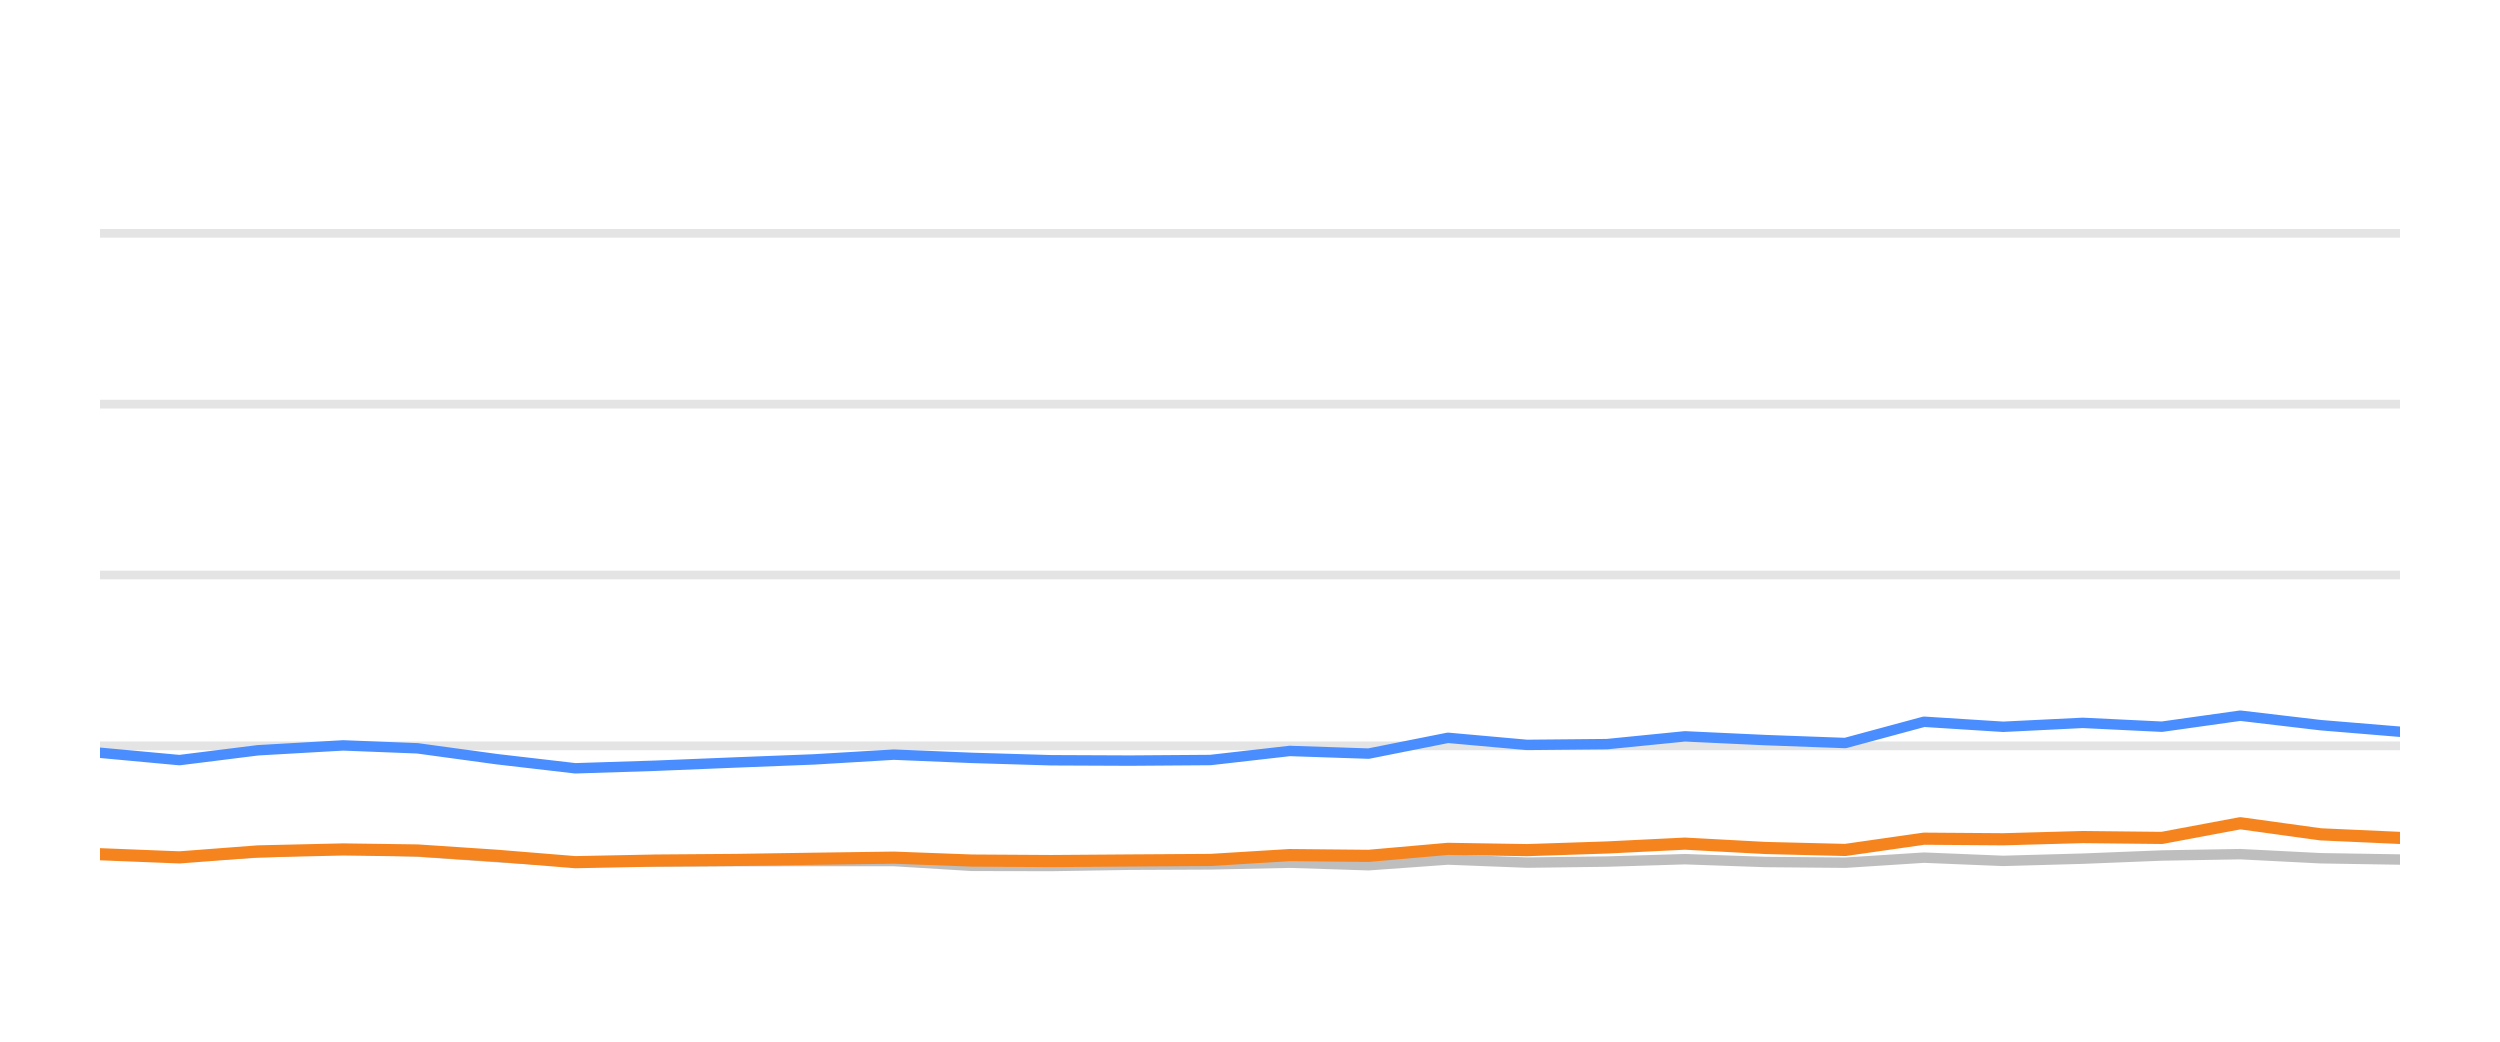
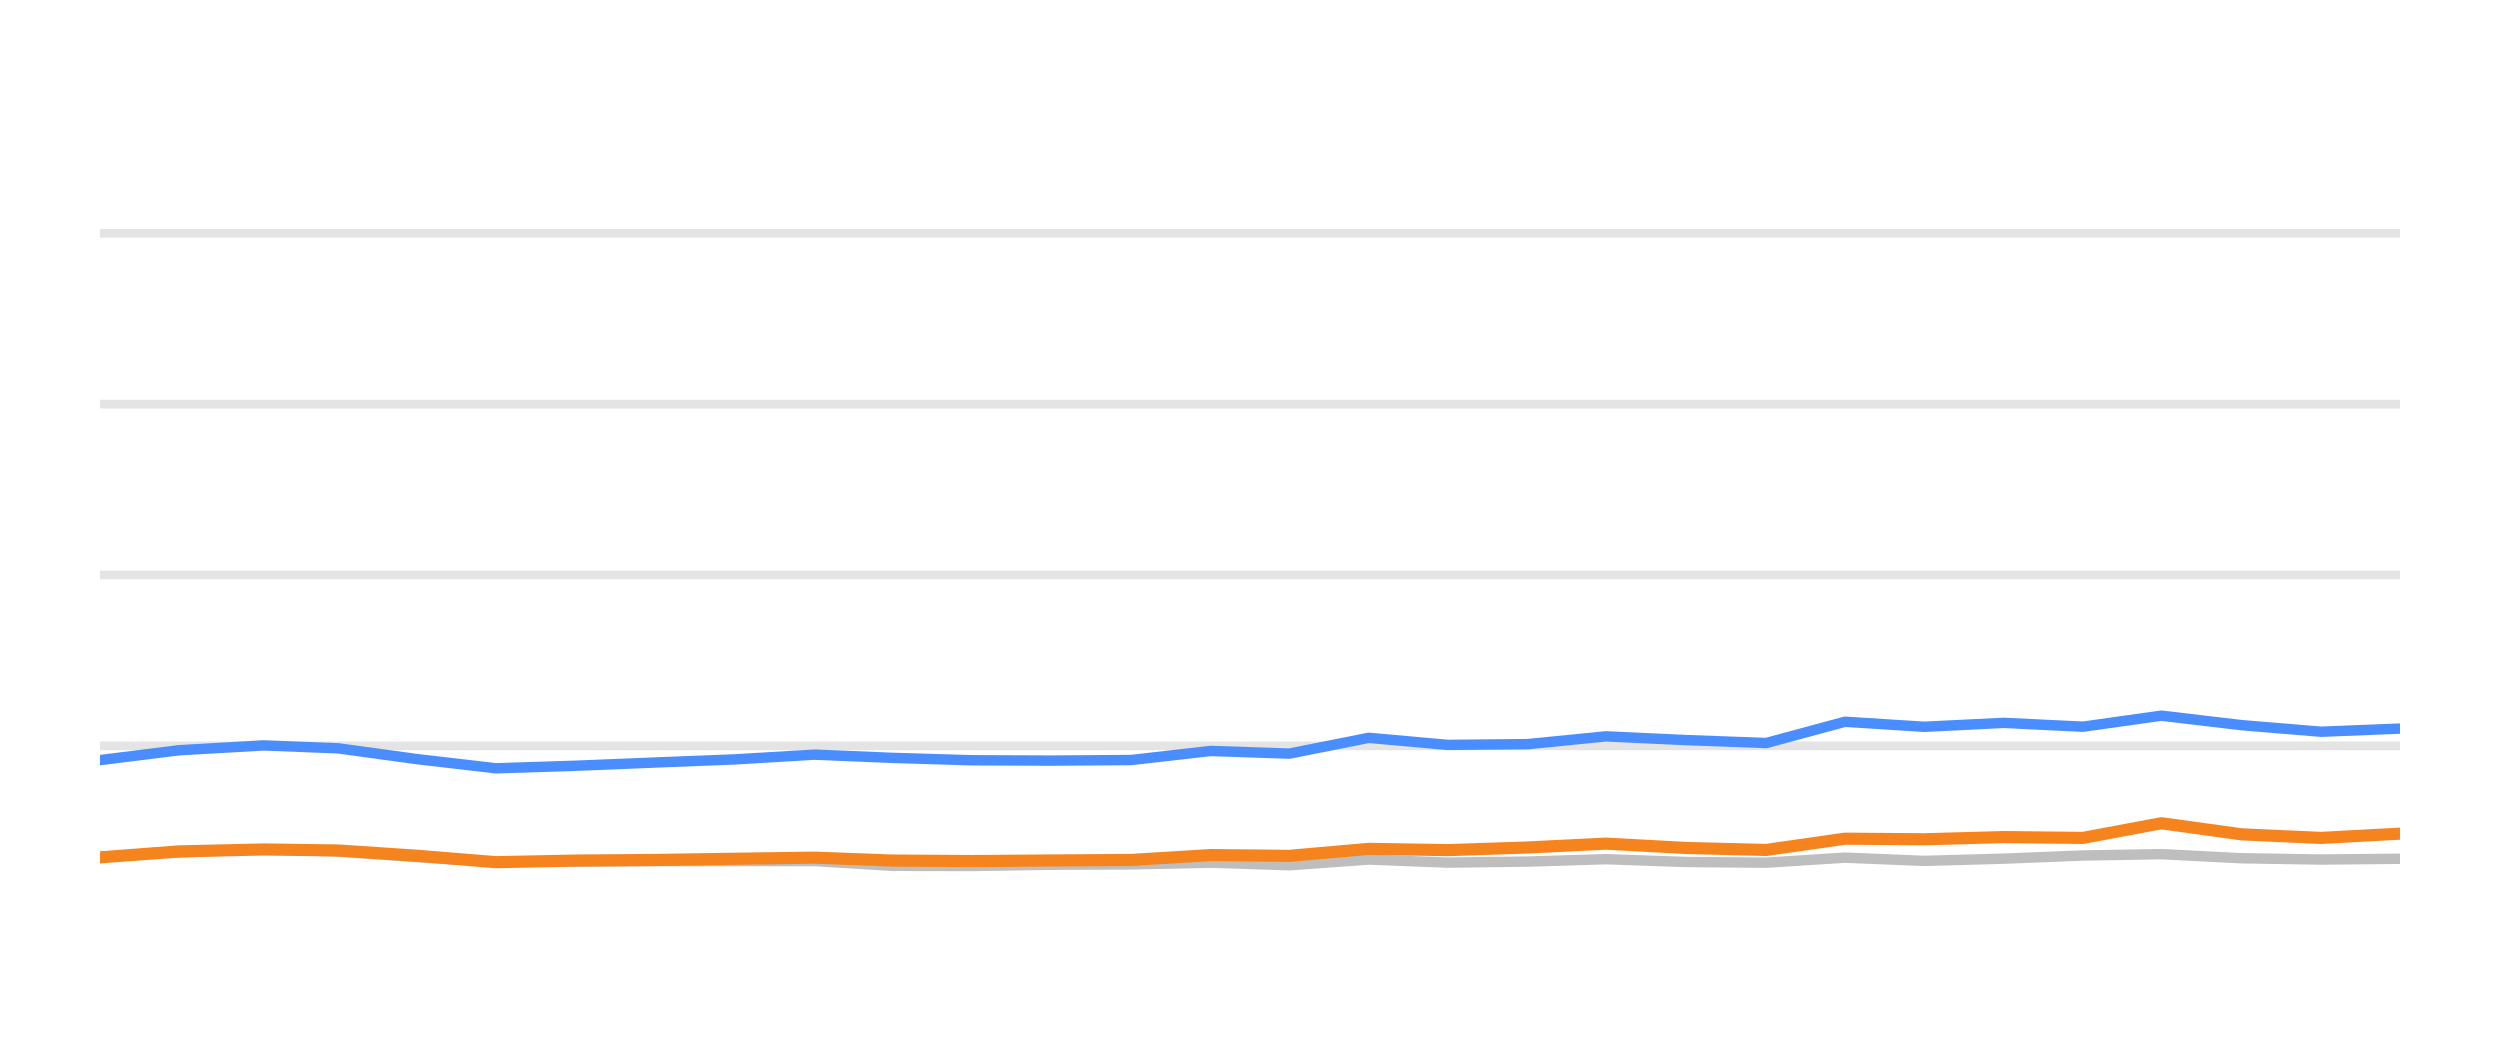
<svg xmlns="http://www.w3.org/2000/svg" width="144pt" height="60pt" viewBox="0 0 144 60" version="1.1">
  <defs>
    <style type="text/css">*{stroke-linejoin: round; stroke-linecap: butt}</style>
  </defs>
  <g id="figure_1">
    <g id="patch_1">
      <path d="M 0 60  L 144 60  L 144 0  L 0 0  L 0 60  z " style="fill: none; opacity: 0" />
    </g>
    <g id="axes_1">
      <g id="patch_2">
        <path d="M 5.76 52.8  L 138.24 52.8  L 138.24 3.6  L 5.76 3.6  L 5.76 52.8  z " style="fill: none" />
      </g>
      <g id="matplotlib.axis_1" />
      <g id="matplotlib.axis_2" />
      <g id="line2d_1">
-         <path d="M 5.76 42.96  L 138.24 42.96  " clip-path="url(#p65b70ab1bb)" style="fill: none; stroke: #b2b2b2; stroke-opacity: 0.35; stroke-width: 0.5; stroke-linecap: square" />
+         <path d="M 5.76 42.96  L 138.24 42.96  " clip-path="url(#p59742144f7)" style="fill: none; stroke: #b2b2b2; stroke-opacity: 0.35; stroke-width: 0.5; stroke-linecap: square" />
      </g>
      <g id="line2d_2">
-         <path d="M 5.76 33.12  L 138.24 33.12  " clip-path="url(#p65b70ab1bb)" style="fill: none; stroke: #b2b2b2; stroke-opacity: 0.35; stroke-width: 0.5; stroke-linecap: square" />
+         <path d="M 5.76 33.12  L 138.24 33.12  " clip-path="url(#p59742144f7)" style="fill: none; stroke: #b2b2b2; stroke-opacity: 0.35; stroke-width: 0.5; stroke-linecap: square" />
      </g>
      <g id="line2d_3">
-         <path d="M 5.76 23.28  L 138.24 23.28  " clip-path="url(#p65b70ab1bb)" style="fill: none; stroke: #b2b2b2; stroke-opacity: 0.35; stroke-width: 0.5; stroke-linecap: square" />
+         <path d="M 5.76 23.28  L 138.24 23.28  " clip-path="url(#p59742144f7)" style="fill: none; stroke: #b2b2b2; stroke-opacity: 0.35; stroke-width: 0.5; stroke-linecap: square" />
      </g>
      <g id="line2d_4">
-         <path d="M 5.76 13.44  L 138.24 13.44  " clip-path="url(#p65b70ab1bb)" style="fill: none; stroke: #b2b2b2; stroke-opacity: 0.35; stroke-width: 0.5; stroke-linecap: square" />
+         <path d="M 5.76 13.44  L 138.24 13.44  " clip-path="url(#p59742144f7)" style="fill: none; stroke: #b2b2b2; stroke-opacity: 0.35; stroke-width: 0.5; stroke-linecap: square" />
      </g>
      <g id="line2d_5">
-         <path d="M 5.76 49.213  L 10.336 49.366  L 14.858 49.11  L 19.763 48.908  L 24.044 49.051  L 28.614 49.371  L 33.136 49.646  L 37.763 49.627  L 42.341 49.602  L 46.877 49.597  L 51.481 49.597  L 55.986 49.873  L 60.556 49.882  L 65.082 49.809  L 69.716 49.789  L 74.292 49.691  L 78.828 49.838  L 83.4 49.509  L 87.949 49.686  L 92.556 49.627  L 97.051 49.489  L 101.698 49.651  L 106.286 49.691  L 110.822 49.4  L 115.384 49.587  L 119.968 49.459  L 124.524 49.277  L 129.039 49.199  L 133.664 49.435  L 138.24 49.509  " clip-path="url(#p65b70ab1bb)" style="fill: none; stroke: #bebebe; stroke-width: 0.6; stroke-linecap: round" />
+         <path d="M 5.76 49.366  L 10.284 49.11  L 15.19 48.908  L 19.471 49.051  L 24.043 49.371  L 28.565 49.646  L 33.194 49.627  L 37.773 49.602  L 42.31 49.597  L 46.915 49.597  L 51.421 49.873  L 55.992 49.882  L 60.519 49.809  L 65.154 49.789  L 69.732 49.691  L 74.268 49.838  L 78.841 49.509  L 83.391 49.686  L 87.999 49.627  L 92.496 49.489  L 97.143 49.651  L 101.733 49.691  L 106.27 49.4  L 110.832 49.587  L 115.418 49.459  L 119.975 49.277  L 124.49 49.199  L 129.117 49.435  L 133.694 49.509  L 138.24 49.464  " clip-path="url(#p59742144f7)" style="fill: none; stroke: #bebebe; stroke-width: 0.6; stroke-linecap: round" />
      </g>
      <g id="line2d_6">
-         <path d="M 5.76 43.359  L 10.336 43.782  L 14.858 43.216  L 19.763 42.935  L 24.044 43.103  L 28.614 43.728  L 33.136 44.254  L 37.763 44.106  L 42.341 43.919  L 46.877 43.742  L 51.481 43.467  L 55.986 43.654  L 60.556 43.791  L 65.082 43.811  L 69.716 43.777  L 74.292 43.255  L 78.828 43.408  L 83.4 42.498  L 87.949 42.906  L 92.556 42.862  L 97.051 42.414  L 101.698 42.63  L 106.286 42.798  L 110.822 41.573  L 115.384 41.863  L 119.968 41.637  L 124.524 41.858  L 129.039 41.223  L 133.664 41.769  L 138.24 42.148  " clip-path="url(#p65b70ab1bb)" style="fill: none; stroke: #4a8dff; stroke-width: 0.6; stroke-linecap: round" />
+         <path d="M 5.76 43.782  L 10.284 43.216  L 15.19 42.935  L 19.471 43.103  L 24.043 43.728  L 28.565 44.254  L 33.194 44.106  L 37.773 43.919  L 42.31 43.742  L 46.915 43.467  L 51.421 43.654  L 55.992 43.791  L 60.519 43.811  L 65.154 43.777  L 69.732 43.255  L 74.268 43.408  L 78.841 42.498  L 83.391 42.906  L 87.999 42.862  L 92.496 42.414  L 97.143 42.63  L 101.733 42.798  L 106.27 41.573  L 110.832 41.863  L 115.418 41.637  L 119.975 41.858  L 124.49 41.223  L 129.117 41.769  L 133.694 42.148  L 138.24 41.966  " clip-path="url(#p59742144f7)" style="fill: none; stroke: #4a8dff; stroke-width: 0.6; stroke-linecap: round" />
      </g>
      <g id="line2d_7">
-         <path d="M 5.76 49.203  L 10.336 49.386  L 14.858 49.041  L 19.763 48.928  L 24.044 48.987  L 28.614 49.292  L 33.136 49.661  L 37.763 49.568  L 42.341 49.533  L 46.877 49.464  L 51.481 49.4  L 55.986 49.568  L 60.556 49.597  L 65.082 49.563  L 69.716 49.533  L 74.292 49.253  L 78.828 49.297  L 83.4 48.894  L 87.949 48.967  L 92.556 48.815  L 97.051 48.593  L 101.698 48.844  L 106.286 48.957  L 110.822 48.308  L 115.384 48.342  L 119.968 48.215  L 124.524 48.264  L 129.039 47.418  L 133.664 48.057  L 138.24 48.264  " clip-path="url(#p65b70ab1bb)" style="fill: none; stroke: #f5841e; stroke-width: 0.7; stroke-linecap: round" />
+         <path d="M 5.76 49.386  L 10.284 49.041  L 15.19 48.928  L 19.471 48.987  L 24.043 49.292  L 28.565 49.661  L 33.194 49.568  L 37.773 49.533  L 42.31 49.464  L 46.915 49.4  L 51.421 49.568  L 55.992 49.597  L 60.519 49.563  L 65.154 49.533  L 69.732 49.253  L 74.268 49.297  L 78.841 48.894  L 83.391 48.967  L 87.999 48.815  L 92.496 48.593  L 97.143 48.844  L 101.733 48.957  L 106.27 48.308  L 110.832 48.342  L 115.418 48.215  L 119.975 48.264  L 124.49 47.418  L 129.117 48.057  L 133.694 48.264  L 138.24 48.018  " clip-path="url(#p59742144f7)" style="fill: none; stroke: #f5841e; stroke-width: 0.7; stroke-linecap: round" />
      </g>
    </g>
  </g>
  <defs>
-     <clipPath id="p65b70ab1bb">
+     <clipPath id="p59742144f7">
      <rect x="5.76" y="3.6" width="132.48" height="49.2" />
    </clipPath>
  </defs>
</svg>
